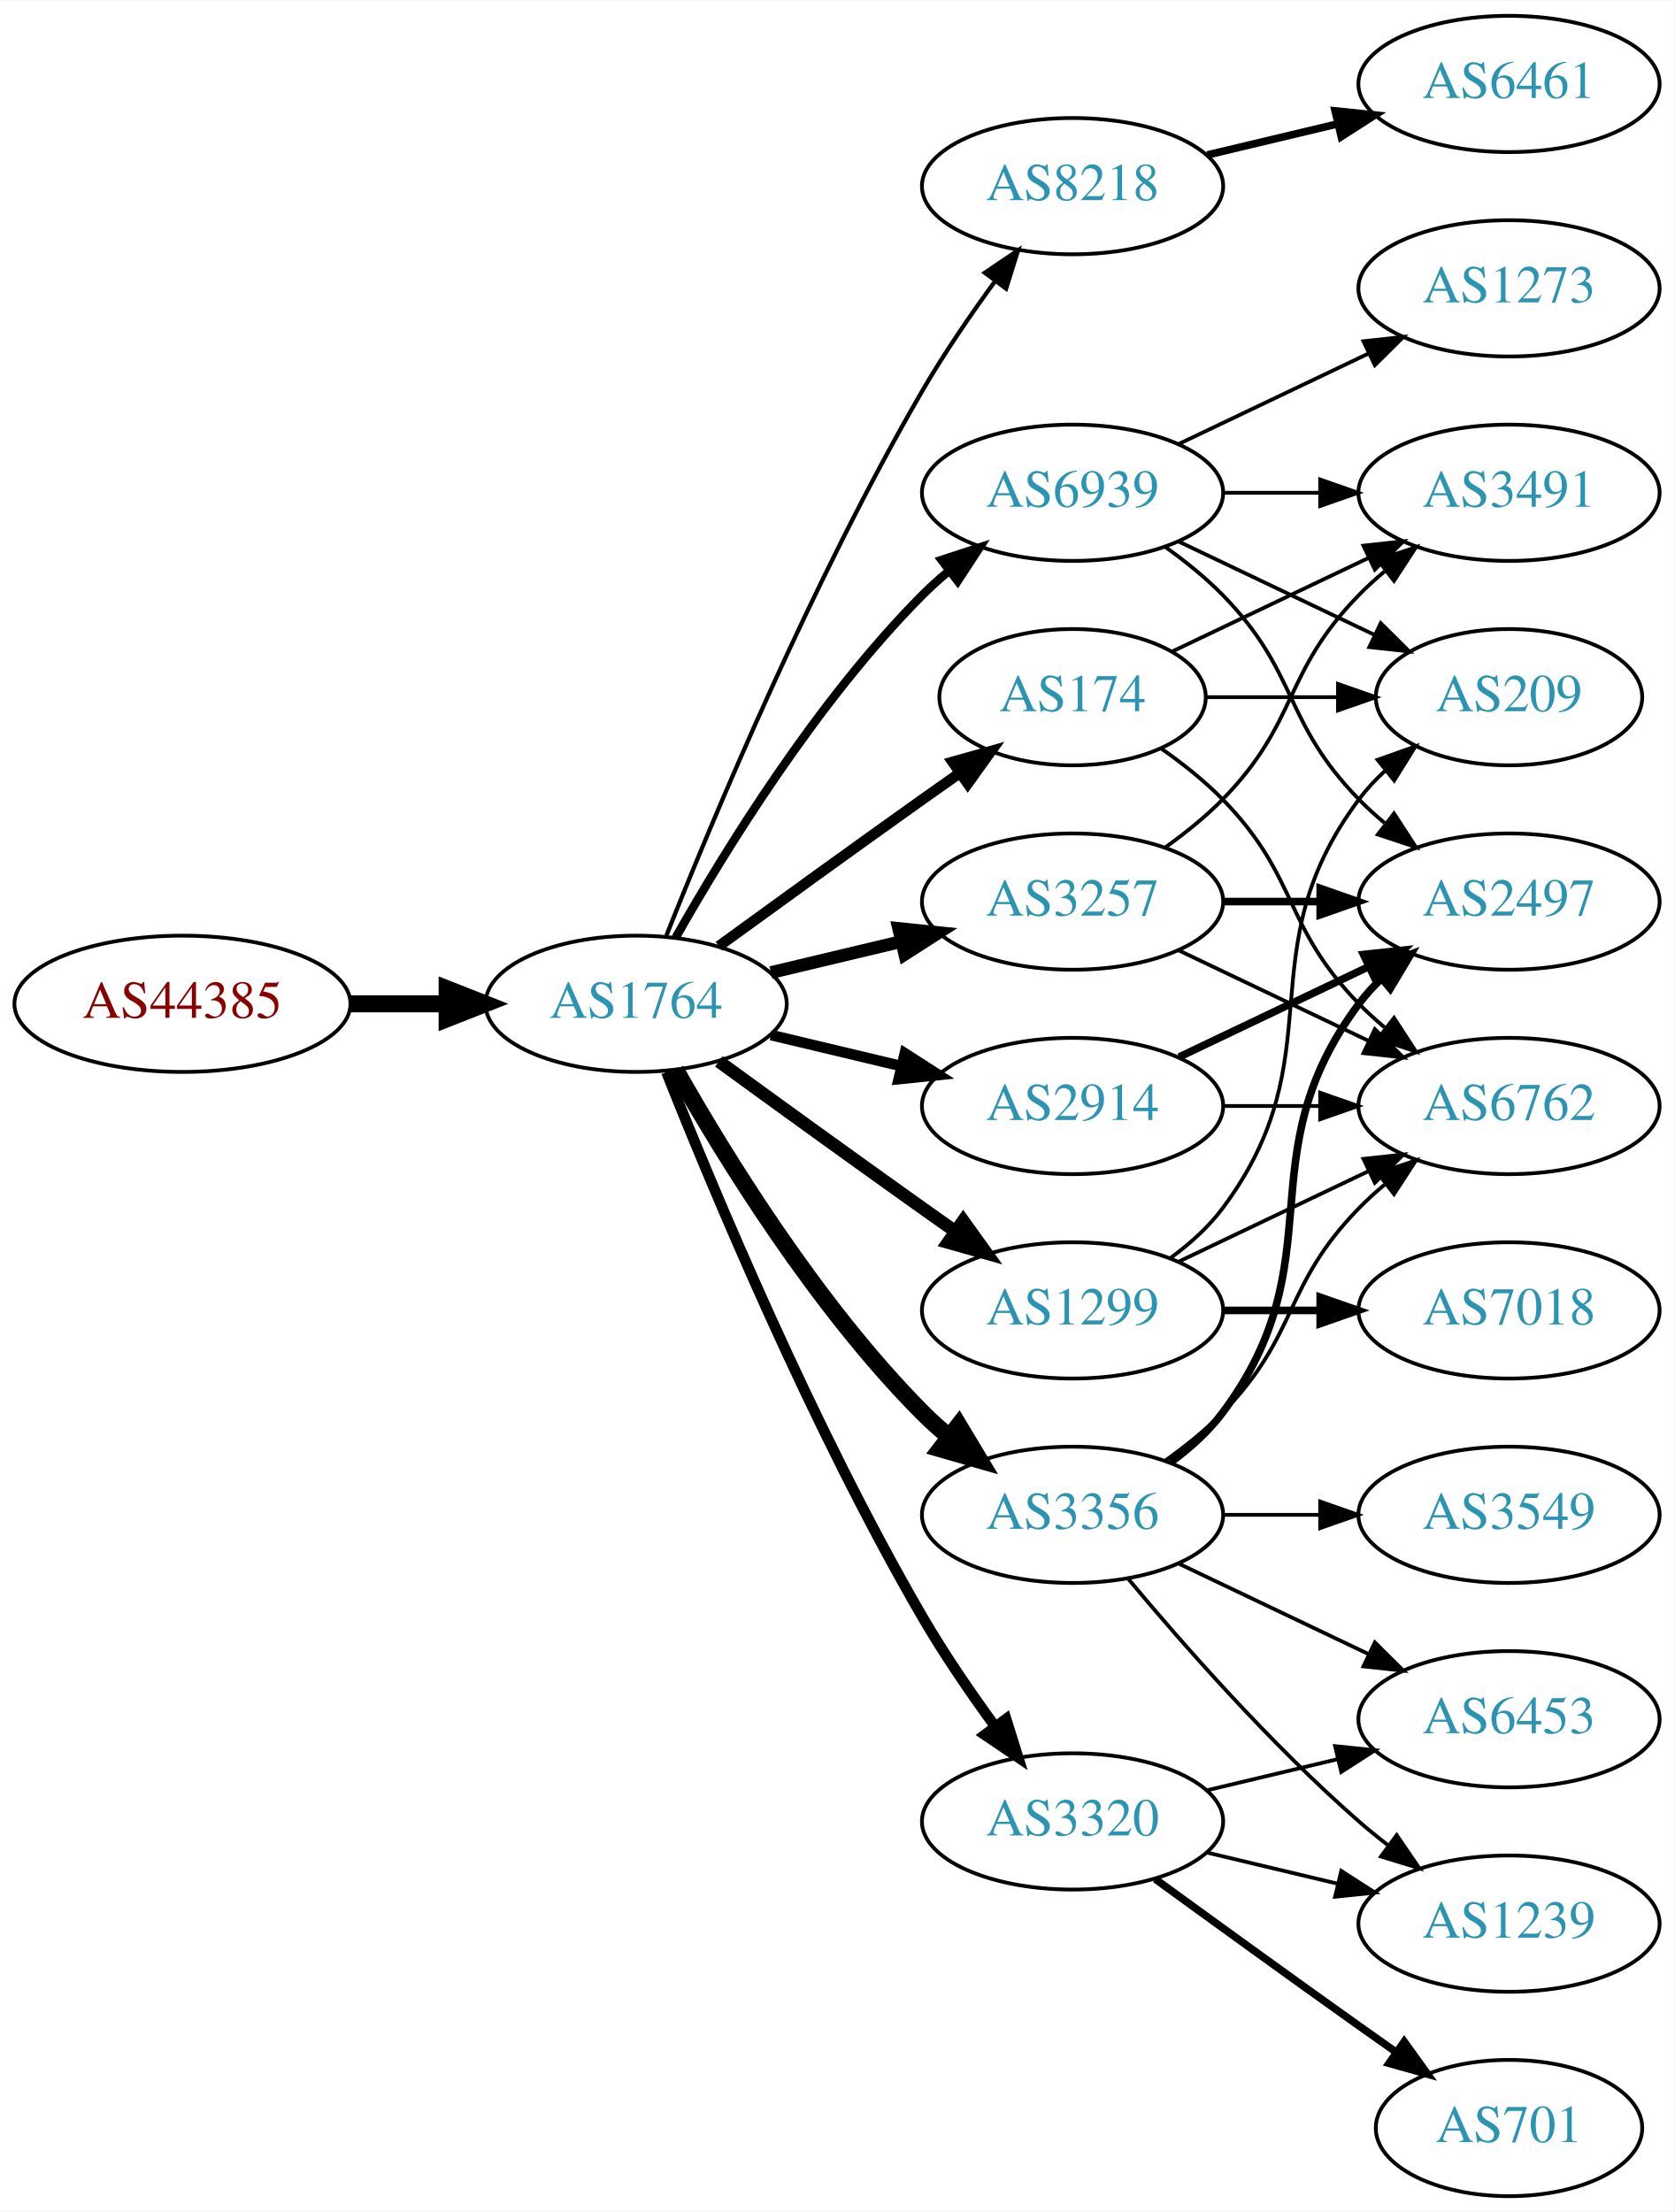
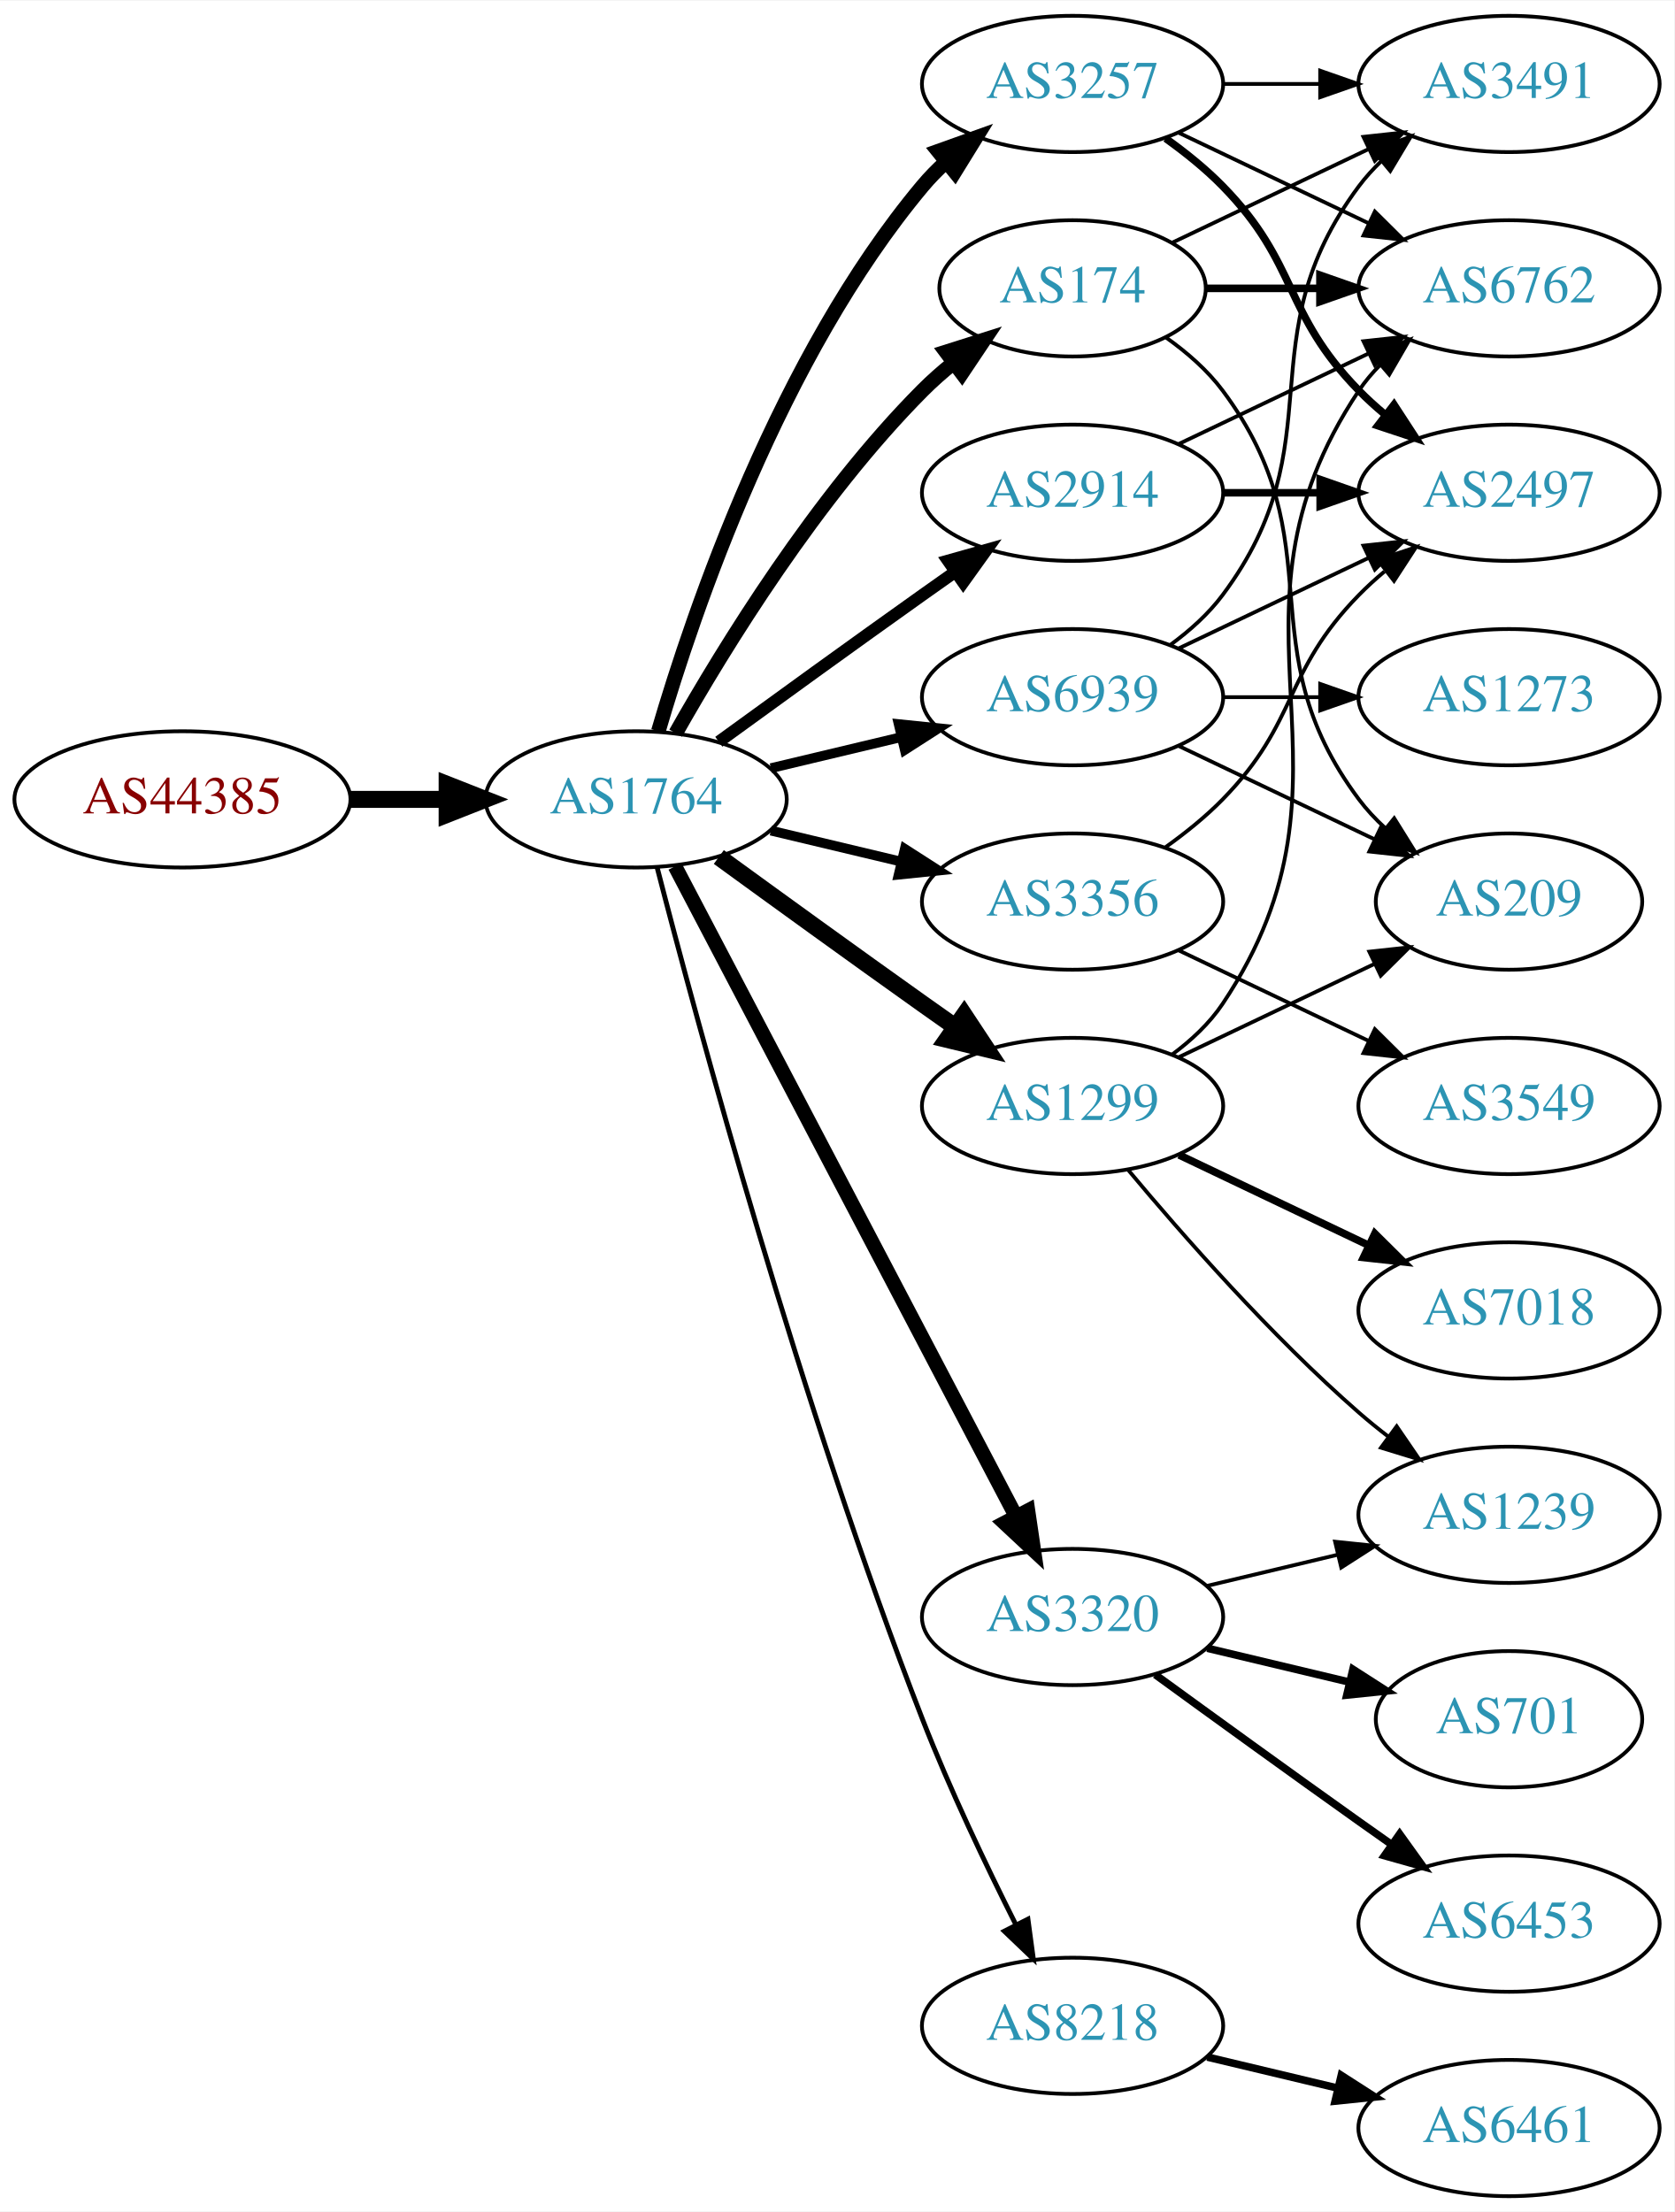
<svg xmlns="http://www.w3.org/2000/svg" xmlns:xlink="http://www.w3.org/1999/xlink" width="442pt" height="584pt" viewBox="0.00 0.00 442.27 584.00">
  <g id="graph0" class="graph" transform="scale(1 1) rotate(0) translate(4 580)">
    <polygon fill="white" stroke="none" points="-4,4 -4,-580 438.271,-580 438.271,4 -4,4" />
    <g id="node1" class="node">
      <g id="a_node1">
        <a xlink:href="/asn/44385" xlink:title="AS44385 ~ NA-NET Communications GmbH [AT]">
-           <ellipse fill="#ffffff" stroke="black" cx="44.196" cy="-315" rx="44.393" ry="18" />
-           <text text-anchor="middle" x="44.196" y="-311.3" font-family="Times,serif" font-size="14.00" fill="#880000">AS44385</text>
+           <ellipse fill="#ffffff" stroke="black" cx="44.196" cy="-369" rx="44.393" ry="18" />
+           <text text-anchor="middle" x="44.196" y="-365.3" font-family="Times,serif" font-size="14.00" fill="#880000">AS44385</text>
        </a>
      </g>
    </g>
    <g id="node2" class="node">
      <g id="a_node2">
        <a xlink:href="/asn/1764" xlink:title="AS1764 ~ NEXTLAYER-AS [AT]">
-           <ellipse fill="#ffffff" stroke="black" cx="164.039" cy="-315" rx="39.794" ry="18" />
-           <text text-anchor="middle" x="164.039" y="-311.3" font-family="Times,serif" font-size="14.00" fill="#2c94b3">AS1764</text>
+           <ellipse fill="#ffffff" stroke="black" cx="164.039" cy="-369" rx="39.794" ry="18" />
+           <text text-anchor="middle" x="164.039" y="-365.3" font-family="Times,serif" font-size="14.00" fill="#2c94b3">AS1764</text>
        </a>
      </g>
    </g>
    <g id="edge1" class="edge">
-       <path fill="none" stroke="black" stroke-width="4.5" d="M88.407,-315C96.72,-315 105.482,-315 113.965,-315" />
-       <polygon fill="black" stroke="black" stroke-width="4.5" points="114.123,-318.938 124.123,-315 114.123,-311.063 114.123,-318.938" />
+       <path fill="none" stroke="black" stroke-width="4.5" d="M88.407,-369C96.72,-369 105.482,-369 113.965,-369" />
+       <polygon fill="black" stroke="black" stroke-width="4.5" points="114.123,-372.938 124.123,-369 114.123,-365.063 114.123,-372.938" />
    </g>
    <g id="node3" class="node">
      <g id="a_node3">
-         <a xlink:href="/asn/2914" xlink:title="AS2914 ~ NTT America, Inc. [US]">
-           <ellipse fill="#ffffff" stroke="black" cx="279.332" cy="-288" rx="39.794" ry="18" />
-           <text text-anchor="middle" x="279.332" y="-284.3" font-family="Times,serif" font-size="14.00" fill="#2c94b3">AS2914</text>
+         <a xlink:href="/asn/3257" xlink:title="AS3257 ~ GTT [DE]">
+           <ellipse fill="#ffffff" stroke="black" cx="279.332" cy="-558" rx="39.794" ry="18" />
+           <text text-anchor="middle" x="279.332" y="-554.3" font-family="Times,serif" font-size="14.00" fill="#2c94b3">AS3257</text>
        </a>
      </g>
    </g>
    <g id="edge2" class="edge">
-       <path fill="none" stroke="black" stroke-width="2.812" d="M199.646,-306.752C210.517,-304.162 222.671,-301.265 234.114,-298.538" />
-       <polygon fill="black" stroke="black" stroke-width="2.812" points="235.02,-301.92 243.936,-296.197 233.397,-295.111 235.02,-301.92" />
+       <path fill="none" stroke="black" stroke-width="3.857" d="M169.913,-387.002C179.227,-418.844 202.043,-485.981 239.685,-531 241.555,-533.237 243.654,-535.374 245.88,-537.396" />
+       <polygon fill="black" stroke="black" stroke-width="3.857" points="243.823,-540.234 253.799,-543.804 248.227,-534.793 243.823,-540.234" />
    </g>
    <g id="node4" class="node">
      <g id="a_node4">
-         <a xlink:href="/asn/8218" xlink:title="AS8218 ~ legacy Neotelecoms [FR]">
-           <ellipse fill="#ffffff" stroke="black" cx="279.332" cy="-531" rx="39.794" ry="18" />
-           <text text-anchor="middle" x="279.332" y="-527.3" font-family="Times,serif" font-size="14.00" fill="#2c94b3">AS8218</text>
+         <a xlink:href="/asn/2914" xlink:title="AS2914 ~ NTT America, Inc. [US]">
+           <ellipse fill="#ffffff" stroke="black" cx="279.332" cy="-450" rx="39.794" ry="18" />
+           <text text-anchor="middle" x="279.332" y="-446.3" font-family="Times,serif" font-size="14.00" fill="#2c94b3">AS2914</text>
        </a>
      </g>
    </g>
    <g id="edge3" class="edge">
-       <path fill="none" stroke="black" stroke-width="1.125" d="M172.042,-333.051C184.169,-363.57 210.587,-426.933 239.685,-477 245.392,-486.819 252.43,-497.078 258.929,-505.984" />
-       <polygon fill="black" stroke="black" stroke-width="1.125" points="256.155,-508.119 264.934,-514.05 261.77,-503.938 256.155,-508.119" />
+       <path fill="none" stroke="black" stroke-width="3.214" d="M185.887,-384.222C200.821,-395.091 221.435,-410.025 239.685,-423 242.506,-425.005 245.449,-427.085 248.397,-429.159" />
+       <polygon fill="black" stroke="black" stroke-width="3.214" points="246.424,-432.05 256.621,-434.926 250.443,-426.319 246.424,-432.05" />
    </g>
    <g id="node5" class="node">
      <g id="a_node5">
-         <a xlink:href="/asn/3257" xlink:title="AS3257 ~ GTT [DE]">
-           <ellipse fill="#ffffff" stroke="black" cx="279.332" cy="-342" rx="39.794" ry="18" />
-           <text text-anchor="middle" x="279.332" y="-338.3" font-family="Times,serif" font-size="14.00" fill="#2c94b3">AS3257</text>
+         <a xlink:href="/asn/174" xlink:title="AS174 ~ Cogent Communications [US]">
+           <ellipse fill="#ffffff" stroke="black" cx="279.332" cy="-504" rx="35.194" ry="18" />
+           <text text-anchor="middle" x="279.332" y="-500.3" font-family="Times,serif" font-size="14.00" fill="#2c94b3">AS174</text>
        </a>
      </g>
    </g>
    <g id="edge4" class="edge">
-       <path fill="none" stroke="black" stroke-width="3.375" d="M199.646,-323.248C210.517,-325.838 222.671,-328.735 234.114,-331.462" />
-       <polygon fill="black" stroke="black" stroke-width="3.375" points="233.397,-334.889 243.936,-333.803 235.02,-328.08 233.397,-334.889" />
+       <path fill="none" stroke="black" stroke-width="3.857" d="M174.498,-386.49C187.28,-409.096 211.712,-448.886 239.685,-477 242.185,-479.513 244.946,-481.949 247.807,-484.261" />
+       <polygon fill="black" stroke="black" stroke-width="3.857" points="245.905,-487.21 256.004,-490.413 250.108,-481.611 245.905,-487.21" />
    </g>
    <g id="node6" class="node">
      <g id="a_node6">
-         <a xlink:href="/asn/174" xlink:title="AS174 ~ Cogent Communications [US]">
-           <ellipse fill="#ffffff" stroke="black" cx="279.332" cy="-396" rx="35.194" ry="18" />
-           <text text-anchor="middle" x="279.332" y="-392.3" font-family="Times,serif" font-size="14.00" fill="#2c94b3">AS174</text>
+         <a xlink:href="/asn/3320" xlink:title="AS3320 ~ DTAG [DE]">
+           <ellipse fill="#ffffff" stroke="black" cx="279.332" cy="-153" rx="39.794" ry="18" />
+           <text text-anchor="middle" x="279.332" y="-149.3" font-family="Times,serif" font-size="14.00" fill="#2c94b3">AS3320</text>
        </a>
      </g>
    </g>
    <g id="edge5" class="edge">
-       <path fill="none" stroke="black" stroke-width="2.812" d="M185.887,-330.222C200.821,-341.091 221.435,-356.025 239.685,-369 242.895,-371.282 246.264,-373.661 249.619,-376.018" />
-       <polygon fill="black" stroke="black" stroke-width="2.812" points="247.631,-378.899 257.83,-381.77 251.647,-373.166 247.631,-378.899" />
+       <path fill="none" stroke="black" stroke-width="3.857" d="M174.31,-351.324C194.151,-313.495 240.829,-224.501 264.316,-179.722" />
+       <polygon fill="black" stroke="black" stroke-width="3.857" points="267.546,-181.099 269.091,-170.617 261.347,-177.848 267.546,-181.099" />
    </g>
    <g id="node7" class="node">
      <g id="a_node7">
        <a xlink:href="/asn/3356" xlink:title="AS3356 ~ Level 3 Parent, LLC [US]">
-           <ellipse fill="#ffffff" stroke="black" cx="279.332" cy="-180" rx="39.794" ry="18" />
-           <text text-anchor="middle" x="279.332" y="-176.3" font-family="Times,serif" font-size="14.00" fill="#2c94b3">AS3356</text>
+           <ellipse fill="#ffffff" stroke="black" cx="279.332" cy="-342" rx="39.794" ry="18" />
+           <text text-anchor="middle" x="279.332" y="-338.3" font-family="Times,serif" font-size="14.00" fill="#2c94b3">AS3356</text>
        </a>
      </g>
    </g>
    <g id="edge6" class="edge">
-       <path fill="none" stroke="black" stroke-width="4.5" d="M174.498,-297.51C187.28,-274.904 211.712,-235.114 239.685,-207 241.796,-204.879 244.092,-202.812 246.477,-200.829" />
-       <polygon fill="black" stroke="black" stroke-width="4.5" points="249.259,-203.657 254.793,-194.444 244.463,-197.411 249.259,-203.657" />
+       <path fill="none" stroke="black" stroke-width="2.571" d="M199.646,-360.752C210.517,-358.162 222.671,-355.265 234.114,-352.538" />
+       <polygon fill="black" stroke="black" stroke-width="2.571" points="235.02,-355.92 243.936,-350.197 233.397,-349.111 235.02,-355.92" />
    </g>
    <g id="node8" class="node">
      <g id="a_node8">
-         <a xlink:href="/asn/3320" xlink:title="AS3320 ~ DTAG [DE]">
-           <ellipse fill="#ffffff" stroke="black" cx="279.332" cy="-99" rx="39.794" ry="18" />
-           <text text-anchor="middle" x="279.332" y="-95.3" font-family="Times,serif" font-size="14.00" fill="#2c94b3">AS3320</text>
+         <a xlink:href="/asn/1299" xlink:title="AS1299 ~ Telia Carrier [EU]">
+           <ellipse fill="#ffffff" stroke="black" cx="279.332" cy="-288" rx="39.794" ry="18" />
+           <text text-anchor="middle" x="279.332" y="-284.3" font-family="Times,serif" font-size="14.00" fill="#2c94b3">AS1299</text>
        </a>
      </g>
    </g>
    <g id="edge7" class="edge">
-       <path fill="none" stroke="black" stroke-width="2.812" d="M172.042,-296.949C184.169,-266.43 210.587,-203.067 239.685,-153 245.392,-143.181 252.43,-132.922 258.929,-124.016" />
-       <polygon fill="black" stroke="black" stroke-width="2.812" points="261.77,-126.062 264.934,-115.95 256.155,-121.881 261.77,-126.062" />
+       <path fill="none" stroke="black" stroke-width="4.5" d="M185.887,-353.778C200.821,-342.909 221.435,-327.975 239.685,-315 242.506,-312.995 245.449,-310.915 248.397,-308.841" />
+       <polygon fill="black" stroke="black" stroke-width="4.5" points="250.694,-312.039 256.621,-303.074 246.173,-305.591 250.694,-312.039" />
    </g>
    <g id="node9" class="node">
      <g id="a_node9">
-         <a xlink:href="/asn/1299" xlink:title="AS1299 ~ Telia Carrier [EU]">
-           <ellipse fill="#ffffff" stroke="black" cx="279.332" cy="-234" rx="39.794" ry="18" />
-           <text text-anchor="middle" x="279.332" y="-230.3" font-family="Times,serif" font-size="14.00" fill="#2c94b3">AS1299</text>
+         <a xlink:href="/asn/8218" xlink:title="AS8218 ~ legacy Neotelecoms [FR]">
+           <ellipse fill="#ffffff" stroke="black" cx="279.332" cy="-45" rx="39.794" ry="18" />
+           <text text-anchor="middle" x="279.332" y="-41.3" font-family="Times,serif" font-size="14.00" fill="#2c94b3">AS8218</text>
        </a>
      </g>
    </g>
    <g id="edge8" class="edge">
-       <path fill="none" stroke="black" stroke-width="3.375" d="M185.887,-299.778C200.821,-288.909 221.435,-273.975 239.685,-261 242.506,-258.995 245.449,-256.915 248.397,-254.841" />
-       <polygon fill="black" stroke="black" stroke-width="3.375" points="250.443,-257.681 256.621,-249.074 246.424,-251.95 250.443,-257.681" />
+       <path fill="none" stroke="black" stroke-width="1.286" d="M169.591,-351.01C180.102,-310.296 207.635,-208.242 239.685,-126 246.9,-107.485 256.518,-87.316 264.353,-71.735" />
+       <polygon fill="black" stroke="black" stroke-width="1.286" points="267.544,-73.181 268.964,-62.682 261.307,-70.004 267.544,-73.181" />
    </g>
    <g id="node10" class="node">
      <g id="a_node10">
        <a xlink:href="/asn/6939" xlink:title="AS6939 ~ Hurricane Electric LLC [US]">
-           <ellipse fill="#ffffff" stroke="black" cx="279.332" cy="-450" rx="39.794" ry="18" />
-           <text text-anchor="middle" x="279.332" y="-446.3" font-family="Times,serif" font-size="14.00" fill="#2c94b3">AS6939</text>
+           <ellipse fill="#ffffff" stroke="black" cx="279.332" cy="-396" rx="39.794" ry="18" />
+           <text text-anchor="middle" x="279.332" y="-392.3" font-family="Times,serif" font-size="14.00" fill="#2c94b3">AS6939</text>
        </a>
      </g>
    </g>
    <g id="edge9" class="edge">
-       <path fill="none" stroke="black" stroke-width="2.25" d="M174.498,-332.49C187.28,-355.096 211.712,-394.886 239.685,-423 241.796,-425.121 244.092,-427.188 246.477,-429.171" />
-       <polygon fill="black" stroke="black" stroke-width="2.25" points="244.73,-432.242 254.793,-435.556 248.993,-426.69 244.73,-432.242" />
+       <path fill="none" stroke="black" stroke-width="2.571" d="M199.646,-377.248C210.517,-379.838 222.671,-382.735 234.114,-385.462" />
+       <polygon fill="black" stroke="black" stroke-width="2.571" points="233.397,-388.889 243.936,-387.803 235.02,-382.08 233.397,-388.889" />
+     </g>
+     <g id="node11" class="node">
+       <g id="a_node11">
+         <a xlink:href="/asn/3491" xlink:title="AS3491 ~ PCCW Global, Inc. [US]">
+           <ellipse fill="#ffffff" stroke="black" cx="394.625" cy="-558" rx="39.794" ry="18" />
+           <text text-anchor="middle" x="394.625" y="-554.3" font-family="Times,serif" font-size="14.00" fill="#2c94b3">AS3491</text>
+         </a>
+       </g>
+     </g>
+     <g id="edge23" class="edge">
+       <path fill="none" stroke="black" d="M319.004,-558C327.207,-558 335.971,-558 344.503,-558" />
+       <polygon fill="black" stroke="black" points="344.742,-561.5 354.742,-558 344.742,-554.5 344.742,-561.5" />
+     </g>
+     <g id="node12" class="node">
+       <g id="a_node12">
+         <a xlink:href="/asn/6762" xlink:title="AS6762 ~ TELECOM ITALIA SPARKLE S.p.A. [IT]">
+           <ellipse fill="#ffffff" stroke="black" cx="394.625" cy="-504" rx="39.794" ry="18" />
+           <text text-anchor="middle" x="394.625" y="-500.3" font-family="Times,serif" font-size="14.00" fill="#2c94b3">AS6762</text>
+         </a>
+       </g>
+     </g>
+     <g id="edge22" class="edge">
+       <path fill="none" stroke="black" d="M307.468,-545.066C322.462,-537.919 341.283,-528.948 357.506,-521.215" />
+       <polygon fill="black" stroke="black" points="359.188,-524.291 366.71,-516.829 356.177,-517.972 359.188,-524.291" />
+     </g>
+     <g id="node18" class="node">
+       <g id="a_node18">
+         <a xlink:href="/asn/2497" xlink:title="AS2497 ~ Internet Initiative Japan Inc. [JP]">
+           <ellipse fill="#ffffff" stroke="black" cx="394.625" cy="-450" rx="39.794" ry="18" />
+           <text text-anchor="middle" x="394.625" y="-446.3" font-family="Times,serif" font-size="14.00" fill="#2c94b3">AS2497</text>
+         </a>
+       </g>
+     </g>
+     <g id="edge24" class="edge">
+       <path fill="none" stroke="black" stroke-width="2" d="M303.926,-543.611C309.182,-539.852 314.513,-535.563 318.978,-531 339.151,-510.383 334.806,-497.617 354.978,-477 357.071,-474.861 359.354,-472.782 361.731,-470.79" />
+       <polygon fill="black" stroke="black" stroke-width="2" points="364.249,-473.268 370.031,-464.389 359.974,-467.725 364.249,-473.268" />
+     </g>
+     <g id="edge26" class="edge">
+       <path fill="none" stroke="black" d="M307.468,-462.934C322.462,-470.081 341.283,-479.052 357.506,-486.785" />
+       <polygon fill="black" stroke="black" points="356.177,-490.028 366.71,-491.171 359.188,-483.709 356.177,-490.028" />
+     </g>
+     <g id="edge25" class="edge">
+       <path fill="none" stroke="black" stroke-width="2" d="M319.004,-450C327.207,-450 335.971,-450 344.503,-450" />
+       <polygon fill="black" stroke="black" stroke-width="2" points="344.742,-453.5 354.742,-450 344.742,-446.5 344.742,-453.5" />
+     </g>
+     <g id="edge10" class="edge">
+       <path fill="none" stroke="black" d="M305.757,-516.119C321.059,-523.413 340.783,-532.814 357.665,-540.86" />
+       <polygon fill="black" stroke="black" points="356.172,-544.026 366.705,-545.169 359.184,-537.707 356.172,-544.026" />
+     </g>
+     <g id="edge11" class="edge">
+       <path fill="none" stroke="black" stroke-width="2" d="M314.631,-504C324.008,-504 334.358,-504 344.393,-504" />
+       <polygon fill="black" stroke="black" stroke-width="2" points="344.681,-507.5 354.681,-504 344.681,-500.5 344.681,-507.5" />
    </g>
    <g id="node13" class="node">
      <g id="a_node13">
-         <a xlink:href="/asn/2497" xlink:title="AS2497 ~ Internet Initiative Japan Inc. [JP]">
-           <ellipse fill="#ffffff" stroke="black" cx="394.625" cy="-342" rx="39.794" ry="18" />
-           <text text-anchor="middle" x="394.625" y="-338.3" font-family="Times,serif" font-size="14.00" fill="#2c94b3">AS2497</text>
-         </a>
-       </g>
-     </g>
-     <g id="edge28" class="edge">
-       <path fill="none" stroke="black" stroke-width="2" d="M307.468,-300.934C322.462,-308.081 341.283,-317.052 357.506,-324.785" />
-       <polygon fill="black" stroke="black" stroke-width="2" points="356.177,-328.028 366.71,-329.171 359.188,-321.709 356.177,-328.028" />
+         <a xlink:href="/asn/209" xlink:title="AS209 ~ CenturyLink Communications, LLC [US]">
+           <ellipse fill="#ffffff" stroke="black" cx="394.625" cy="-342" rx="35.194" ry="18" />
+           <text text-anchor="middle" x="394.625" y="-338.3" font-family="Times,serif" font-size="14.00" fill="#2c94b3">AS209</text>
+         </a>
+       </g>
+     </g>
+     <g id="edge12" class="edge">
+       <path fill="none" stroke="black" d="M304.058,-490.989C309.555,-487.081 314.963,-482.378 318.978,-477 349.249,-436.458 324.707,-409.542 354.978,-369 356.986,-366.311 359.342,-363.791 361.883,-361.454" />
+       <polygon fill="black" stroke="black" points="364.297,-364.004 369.898,-355.011 359.912,-358.548 364.297,-364.004" />
    </g>
    <g id="node14" class="node">
      <g id="a_node14">
-         <a xlink:href="/asn/6762" xlink:title="AS6762 ~ TELECOM ITALIA SPARKLE S.p.A. [IT]">
-           <ellipse fill="#ffffff" stroke="black" cx="394.625" cy="-288" rx="39.794" ry="18" />
-           <text text-anchor="middle" x="394.625" y="-284.3" font-family="Times,serif" font-size="14.00" fill="#2c94b3">AS6762</text>
-         </a>
-       </g>
-     </g>
-     <g id="edge29" class="edge">
-       <path fill="none" stroke="black" d="M319.004,-288C327.207,-288 335.971,-288 344.503,-288" />
-       <polygon fill="black" stroke="black" points="344.742,-291.5 354.742,-288 344.742,-284.5 344.742,-291.5" />
-     </g>
-     <g id="node11" class="node">
-       <g id="a_node11">
-         <a xlink:href="/asn/6461" xlink:title="AS6461 ~ Zayo Bandwidth [US]">
-           <ellipse fill="#ffffff" stroke="black" cx="394.625" cy="-558" rx="39.794" ry="18" />
-           <text text-anchor="middle" x="394.625" y="-554.3" font-family="Times,serif" font-size="14.00" fill="#2c94b3">AS6461</text>
-         </a>
-       </g>
-     </g>
-     <g id="edge10" class="edge">
-       <path fill="none" stroke="black" stroke-width="2" d="M314.939,-539.248C325.81,-541.838 337.964,-544.735 349.407,-547.462" />
-       <polygon fill="black" stroke="black" stroke-width="2" points="348.69,-550.889 359.229,-549.803 350.313,-544.08 348.69,-550.889" />
-     </g>
-     <g id="node12" class="node">
-       <g id="a_node12">
-         <a xlink:href="/asn/3491" xlink:title="AS3491 ~ PCCW Global, Inc. [US]">
-           <ellipse fill="#ffffff" stroke="black" cx="394.625" cy="-450" rx="39.794" ry="18" />
-           <text text-anchor="middle" x="394.625" y="-446.3" font-family="Times,serif" font-size="14.00" fill="#2c94b3">AS3491</text>
-         </a>
-       </g>
-     </g>
-     <g id="edge11" class="edge">
-       <path fill="none" stroke="black" d="M303.926,-356.389C309.182,-360.148 314.513,-364.437 318.978,-369 339.151,-389.617 334.806,-402.383 354.978,-423 357.071,-425.139 359.354,-427.218 361.731,-429.21" />
-       <polygon fill="black" stroke="black" points="359.974,-432.275 370.031,-435.611 364.249,-426.732 359.974,-432.275" />
-     </g>
-     <g id="edge12" class="edge">
-       <path fill="none" stroke="black" stroke-width="2" d="M319.004,-342C327.207,-342 335.971,-342 344.503,-342" />
-       <polygon fill="black" stroke="black" stroke-width="2" points="344.742,-345.5 354.742,-342 344.742,-338.5 344.742,-345.5" />
+         <a xlink:href="/asn/6453" xlink:title="AS6453 ~ TATA COMMUNICATIONS (AMERICA) INC [US]">
+           <ellipse fill="#ffffff" stroke="black" cx="394.625" cy="-72" rx="39.794" ry="18" />
+           <text text-anchor="middle" x="394.625" y="-68.3" font-family="Times,serif" font-size="14.00" fill="#2c94b3">AS6453</text>
+         </a>
+       </g>
    </g>
    <g id="edge13" class="edge">
-       <path fill="none" stroke="black" d="M307.468,-329.066C322.462,-321.919 341.283,-312.948 357.506,-305.215" />
-       <polygon fill="black" stroke="black" points="359.188,-308.291 366.71,-300.829 356.177,-301.972 359.188,-308.291" />
-     </g>
-     <g id="edge14" class="edge">
-       <path fill="none" stroke="black" d="M305.757,-408.119C321.059,-415.413 340.783,-424.814 357.665,-432.86" />
-       <polygon fill="black" stroke="black" points="356.172,-436.026 366.705,-437.169 359.184,-429.707 356.172,-436.026" />
-     </g>
-     <g id="edge15" class="edge">
-       <path fill="none" stroke="black" d="M302.714,-382.468C308.356,-378.51 314.17,-373.914 318.978,-369 339.151,-348.383 334.806,-335.617 354.978,-315 357.071,-312.861 359.354,-310.782 361.731,-308.79" />
-       <polygon fill="black" stroke="black" points="364.249,-311.268 370.031,-302.389 359.974,-305.725 364.249,-311.268" />
+       <path fill="none" stroke="black" stroke-width="2" d="M301.18,-137.778C316.114,-126.909 336.727,-111.975 354.978,-99 357.799,-96.995 360.742,-94.915 363.69,-92.841" />
+       <polygon fill="black" stroke="black" stroke-width="2" points="365.736,-95.681 371.914,-87.074 361.717,-89.95 365.736,-95.681" />
    </g>
    <g id="node15" class="node">
      <g id="a_node15">
-         <a xlink:href="/asn/209" xlink:title="AS209 ~ CenturyLink Communications, LLC [US]">
-           <ellipse fill="#ffffff" stroke="black" cx="394.625" cy="-396" rx="35.194" ry="18" />
-           <text text-anchor="middle" x="394.625" y="-392.3" font-family="Times,serif" font-size="14.00" fill="#2c94b3">AS209</text>
-         </a>
-       </g>
-     </g>
-     <g id="edge16" class="edge">
-       <path fill="none" stroke="black" d="M314.631,-396C325.501,-396 337.678,-396 349.156,-396" />
-       <polygon fill="black" stroke="black" points="349.442,-399.5 359.442,-396 349.442,-392.5 349.442,-399.5" />
-     </g>
-     <g id="edge21" class="edge">
-       <path fill="none" stroke="black" stroke-width="2" d="M305.262,-193.882C310.338,-197.611 315.256,-202.016 318.978,-207 349.249,-247.542 324.707,-274.458 354.978,-315 356.723,-317.336 358.73,-319.545 360.893,-321.617" />
-       <polygon fill="black" stroke="black" stroke-width="2" points="358.771,-324.405 368.694,-328.118 363.253,-319.027 358.771,-324.405" />
-     </g>
-     <g id="edge19" class="edge">
-       <path fill="none" stroke="black" d="M303.926,-194.389C309.182,-198.148 314.513,-202.437 318.978,-207 339.151,-227.617 334.806,-240.383 354.978,-261 357.071,-263.139 359.354,-265.218 361.731,-267.21" />
-       <polygon fill="black" stroke="black" points="359.974,-270.275 370.031,-273.611 364.249,-264.732 359.974,-270.275" />
+         <a xlink:href="/asn/1239" xlink:title="AS1239 ~ Sprint [US]">
+           <ellipse fill="#ffffff" stroke="black" cx="394.625" cy="-180" rx="39.794" ry="18" />
+           <text text-anchor="middle" x="394.625" y="-176.3" font-family="Times,serif" font-size="14.00" fill="#2c94b3">AS1239</text>
+         </a>
+       </g>
+     </g>
+     <g id="edge14" class="edge">
+       <path fill="none" stroke="black" d="M314.939,-161.248C325.81,-163.838 337.964,-166.735 349.407,-169.462" />
+       <polygon fill="black" stroke="black" points="348.69,-172.889 359.229,-171.803 350.313,-166.08 348.69,-172.889" />
    </g>
    <g id="node16" class="node">
      <g id="a_node16">
-         <a xlink:href="/asn/1239" xlink:title="AS1239 ~ Sprint [US]">
-           <ellipse fill="#ffffff" stroke="black" cx="394.625" cy="-72" rx="39.794" ry="18" />
-           <text text-anchor="middle" x="394.625" y="-68.3" font-family="Times,serif" font-size="14.00" fill="#2c94b3">AS1239</text>
-         </a>
-       </g>
-     </g>
-     <g id="edge17" class="edge">
-       <path fill="none" stroke="black" d="M293.962,-163.183C308.244,-146.071 331.791,-119.255 354.978,-99 357.444,-96.846 360.082,-94.706 362.78,-92.628" />
-       <polygon fill="black" stroke="black" points="364.953,-95.375 370.934,-86.63 360.805,-89.736 364.953,-95.375" />
+         <a xlink:href="/asn/701" xlink:title="AS701 ~ UUNET [US]">
+           <ellipse fill="#ffffff" stroke="black" cx="394.625" cy="-126" rx="35.194" ry="18" />
+           <text text-anchor="middle" x="394.625" y="-122.3" font-family="Times,serif" font-size="14.00" fill="#2c94b3">AS701</text>
+         </a>
+       </g>
+     </g>
+     <g id="edge15" class="edge">
+       <path fill="none" stroke="black" stroke-width="2" d="M314.939,-144.752C326.733,-141.942 340.038,-138.771 352.306,-135.847" />
+       <polygon fill="black" stroke="black" stroke-width="2" points="353.394,-139.186 362.311,-133.463 351.772,-132.376 353.394,-139.186" />
    </g>
    <g id="node17" class="node">
      <g id="a_node17">
        <a xlink:href="/asn/3549" xlink:title="AS3549 ~ Level 3 Parent, LLC [US]">
-           <ellipse fill="#ffffff" stroke="black" cx="394.625" cy="-180" rx="39.794" ry="18" />
-           <text text-anchor="middle" x="394.625" y="-176.3" font-family="Times,serif" font-size="14.00" fill="#2c94b3">AS3549</text>
-         </a>
-       </g>
+           <ellipse fill="#ffffff" stroke="black" cx="394.625" cy="-288" rx="39.794" ry="18" />
+           <text text-anchor="middle" x="394.625" y="-284.3" font-family="Times,serif" font-size="14.00" fill="#2c94b3">AS3549</text>
+         </a>
+       </g>
+     </g>
+     <g id="edge16" class="edge">
+       <path fill="none" stroke="black" d="M307.468,-329.066C322.462,-321.919 341.283,-312.948 357.506,-305.215" />
+       <polygon fill="black" stroke="black" points="359.188,-308.291 366.71,-300.829 356.177,-301.972 359.188,-308.291" />
+     </g>
+     <g id="edge17" class="edge">
+       <path fill="none" stroke="black" d="M303.926,-356.389C309.182,-360.148 314.513,-364.437 318.978,-369 339.151,-389.617 334.806,-402.383 354.978,-423 357.071,-425.139 359.354,-427.218 361.731,-429.21" />
+       <polygon fill="black" stroke="black" points="359.974,-432.275 370.031,-435.611 364.249,-426.732 359.974,-432.275" />
    </g>
    <g id="edge18" class="edge">
-       <path fill="none" stroke="black" d="M319.004,-180C327.207,-180 335.971,-180 344.503,-180" />
-       <polygon fill="black" stroke="black" points="344.742,-183.5 354.742,-180 344.742,-176.5 344.742,-183.5" />
-     </g>
-     <g id="node18" class="node">
-       <g id="a_node18">
-         <a xlink:href="/asn/6453" xlink:title="AS6453 ~ TATA COMMUNICATIONS (AMERICA) INC [US]">
-           <ellipse fill="#ffffff" stroke="black" cx="394.625" cy="-126" rx="39.794" ry="18" />
-           <text text-anchor="middle" x="394.625" y="-122.3" font-family="Times,serif" font-size="14.00" fill="#2c94b3">AS6453</text>
-         </a>
-       </g>
-     </g>
-     <g id="edge20" class="edge">
-       <path fill="none" stroke="black" d="M307.468,-167.066C322.462,-159.919 341.283,-150.948 357.506,-143.215" />
-       <polygon fill="black" stroke="black" points="359.188,-146.291 366.71,-138.829 356.177,-139.972 359.188,-146.291" />
-     </g>
-     <g id="edge22" class="edge">
-       <path fill="none" stroke="black" d="M314.939,-90.752C325.81,-88.162 337.964,-85.265 349.407,-82.538" />
-       <polygon fill="black" stroke="black" points="350.313,-85.92 359.229,-80.197 348.69,-79.111 350.313,-85.92" />
-     </g>
-     <g id="edge24" class="edge">
-       <path fill="none" stroke="black" d="M314.939,-107.248C325.81,-109.838 337.964,-112.735 349.407,-115.462" />
-       <polygon fill="black" stroke="black" points="348.69,-118.889 359.229,-117.803 350.313,-112.08 348.69,-118.889" />
+       <path fill="none" stroke="black" d="M305.651,-301.607C310.707,-305.351 315.518,-309.831 318.978,-315 360.003,-376.294 313.954,-415.706 354.978,-477 356.6,-479.423 358.519,-481.695 360.621,-483.81" />
+       <polygon fill="black" stroke="black" points="358.434,-486.546 368.306,-490.393 362.988,-481.229 358.434,-486.546" />
+     </g>
+     <g id="edge21" class="edge">
+       <path fill="none" stroke="black" d="M307.468,-300.934C322.9,-308.29 342.385,-317.577 358.92,-325.459" />
+       <polygon fill="black" stroke="black" points="357.729,-328.768 368.262,-329.911 360.741,-322.449 357.729,-328.768" />
+     </g>
+     <g id="edge19" class="edge">
+       <path fill="none" stroke="black" d="M293.962,-271.183C308.244,-254.071 331.791,-227.255 354.978,-207 357.444,-204.846 360.082,-202.706 362.78,-200.628" />
+       <polygon fill="black" stroke="black" points="364.953,-203.375 370.934,-194.63 360.805,-197.736 364.953,-203.375" />
    </g>
    <g id="node19" class="node">
      <g id="a_node19">
-         <a xlink:href="/asn/701" xlink:title="AS701 ~ UUNET [US]">
-           <ellipse fill="#ffffff" stroke="black" cx="394.625" cy="-18" rx="35.194" ry="18" />
-           <text text-anchor="middle" x="394.625" y="-14.3" font-family="Times,serif" font-size="14.00" fill="#2c94b3">AS701</text>
-         </a>
-       </g>
-     </g>
-     <g id="edge23" class="edge">
-       <path fill="none" stroke="black" stroke-width="2" d="M301.18,-83.778C316.114,-72.909 336.727,-57.975 354.978,-45 358.188,-42.718 361.557,-40.339 364.912,-37.982" />
-       <polygon fill="black" stroke="black" stroke-width="2" points="366.94,-40.834 373.123,-32.23 362.924,-35.101 366.94,-40.834" />
-     </g>
-     <g id="edge26" class="edge">
-       <path fill="none" stroke="black" d="M307.468,-246.934C322.462,-254.081 341.283,-263.052 357.506,-270.785" />
-       <polygon fill="black" stroke="black" points="356.177,-274.028 366.71,-275.171 359.188,-267.709 356.177,-274.028" />
-     </g>
-     <g id="edge27" class="edge">
-       <path fill="none" stroke="black" d="M305.262,-247.882C310.338,-251.611 315.256,-256.016 318.978,-261 349.249,-301.542 324.707,-328.458 354.978,-369 356.986,-371.689 359.342,-374.209 361.883,-376.546" />
-       <polygon fill="black" stroke="black" points="359.912,-379.452 369.898,-382.989 364.297,-373.996 359.912,-379.452" />
-     </g>
-     <g id="node20" class="node">
-       <g id="a_node20">
        <a xlink:href="/asn/7018" xlink:title="AS7018 ~ AT&amp;T Services, Inc. [US]">
          <ellipse fill="#ffffff" stroke="black" cx="394.625" cy="-234" rx="39.794" ry="18" />
          <text text-anchor="middle" x="394.625" y="-230.3" font-family="Times,serif" font-size="14.00" fill="#2c94b3">AS7018</text>
        </a>
      </g>
    </g>
-     <g id="edge25" class="edge">
-       <path fill="none" stroke="black" stroke-width="2" d="M319.004,-234C327.207,-234 335.971,-234 344.503,-234" />
-       <polygon fill="black" stroke="black" stroke-width="2" points="344.742,-237.5 354.742,-234 344.742,-230.5 344.742,-237.5" />
+     <g id="edge20" class="edge">
+       <path fill="none" stroke="black" stroke-width="2" d="M307.468,-275.066C322.462,-267.919 341.283,-258.948 357.506,-251.215" />
+       <polygon fill="black" stroke="black" stroke-width="2" points="359.188,-254.291 366.71,-246.829 356.177,-247.972 359.188,-254.291" />
+     </g>
+     <g id="node20" class="node">
+       <g id="a_node20">
+         <a xlink:href="/asn/6461" xlink:title="AS6461 ~ Zayo Bandwidth [US]">
+           <ellipse fill="#ffffff" stroke="black" cx="394.625" cy="-18" rx="39.794" ry="18" />
+           <text text-anchor="middle" x="394.625" y="-14.3" font-family="Times,serif" font-size="14.00" fill="#2c94b3">AS6461</text>
+         </a>
+       </g>
+     </g>
+     <g id="edge27" class="edge">
+       <path fill="none" stroke="black" stroke-width="2" d="M314.939,-36.752C325.81,-34.162 337.964,-31.265 349.407,-28.538" />
+       <polygon fill="black" stroke="black" stroke-width="2" points="350.313,-31.92 359.229,-26.197 348.69,-25.111 350.313,-31.92" />
+     </g>
+     <g id="edge31" class="edge">
+       <path fill="none" stroke="black" d="M305.262,-409.882C310.338,-413.611 315.256,-418.016 318.978,-423 349.249,-463.542 324.707,-490.458 354.978,-531 356.723,-533.336 358.73,-535.545 360.893,-537.617" />
+       <polygon fill="black" stroke="black" points="358.771,-540.405 368.694,-544.118 363.253,-535.027 358.771,-540.405" />
    </g>
    <g id="edge30" class="edge">
-       <path fill="none" stroke="black" d="M319.004,-450C327.207,-450 335.971,-450 344.503,-450" />
-       <polygon fill="black" stroke="black" points="344.742,-453.5 354.742,-450 344.742,-446.5 344.742,-453.5" />
-     </g>
-     <g id="edge32" class="edge">
-       <path fill="none" stroke="black" d="M303.926,-435.611C309.182,-431.852 314.513,-427.563 318.978,-423 339.151,-402.383 334.806,-389.617 354.978,-369 357.071,-366.861 359.354,-364.782 361.731,-362.79" />
-       <polygon fill="black" stroke="black" points="364.249,-365.268 370.031,-356.389 359.974,-359.725 364.249,-365.268" />
-     </g>
-     <g id="edge31" class="edge">
-       <path fill="none" stroke="black" d="M307.468,-437.066C322.9,-429.71 342.385,-420.423 358.92,-412.541" />
-       <polygon fill="black" stroke="black" points="360.741,-415.551 368.262,-408.089 357.729,-409.232 360.741,-415.551" />
+       <path fill="none" stroke="black" d="M307.468,-383.066C322.9,-375.71 342.385,-366.423 358.92,-358.541" />
+       <polygon fill="black" stroke="black" points="360.741,-361.551 368.262,-354.089 357.729,-355.232 360.741,-361.551" />
+     </g>
+     <g id="edge28" class="edge">
+       <path fill="none" stroke="black" d="M307.468,-408.934C322.462,-416.081 341.283,-425.052 357.506,-432.785" />
+       <polygon fill="black" stroke="black" points="356.177,-436.028 366.71,-437.171 359.188,-429.709 356.177,-436.028" />
    </g>
    <g id="node21" class="node">
      <g id="a_node21">
        <a xlink:href="/asn/1273" xlink:title="AS1273 ~ Vodafone Group PLC [EU]">
-           <ellipse fill="#ffffff" stroke="black" cx="394.625" cy="-504" rx="39.794" ry="18" />
-           <text text-anchor="middle" x="394.625" y="-500.3" font-family="Times,serif" font-size="14.00" fill="#2c94b3">AS1273</text>
-         </a>
-       </g>
-     </g>
-     <g id="edge33" class="edge">
-       <path fill="none" stroke="black" d="M307.468,-462.934C322.462,-470.081 341.283,-479.052 357.506,-486.785" />
-       <polygon fill="black" stroke="black" points="356.177,-490.028 366.71,-491.171 359.188,-483.709 356.177,-490.028" />
+           <ellipse fill="#ffffff" stroke="black" cx="394.625" cy="-396" rx="39.794" ry="18" />
+           <text text-anchor="middle" x="394.625" y="-392.3" font-family="Times,serif" font-size="14.00" fill="#2c94b3">AS1273</text>
+         </a>
+       </g>
+     </g>
+     <g id="edge29" class="edge">
+       <path fill="none" stroke="black" d="M319.004,-396C327.207,-396 335.971,-396 344.503,-396" />
+       <polygon fill="black" stroke="black" points="344.742,-399.5 354.742,-396 344.742,-392.5 344.742,-399.5" />
    </g>
  </g>
</svg>
